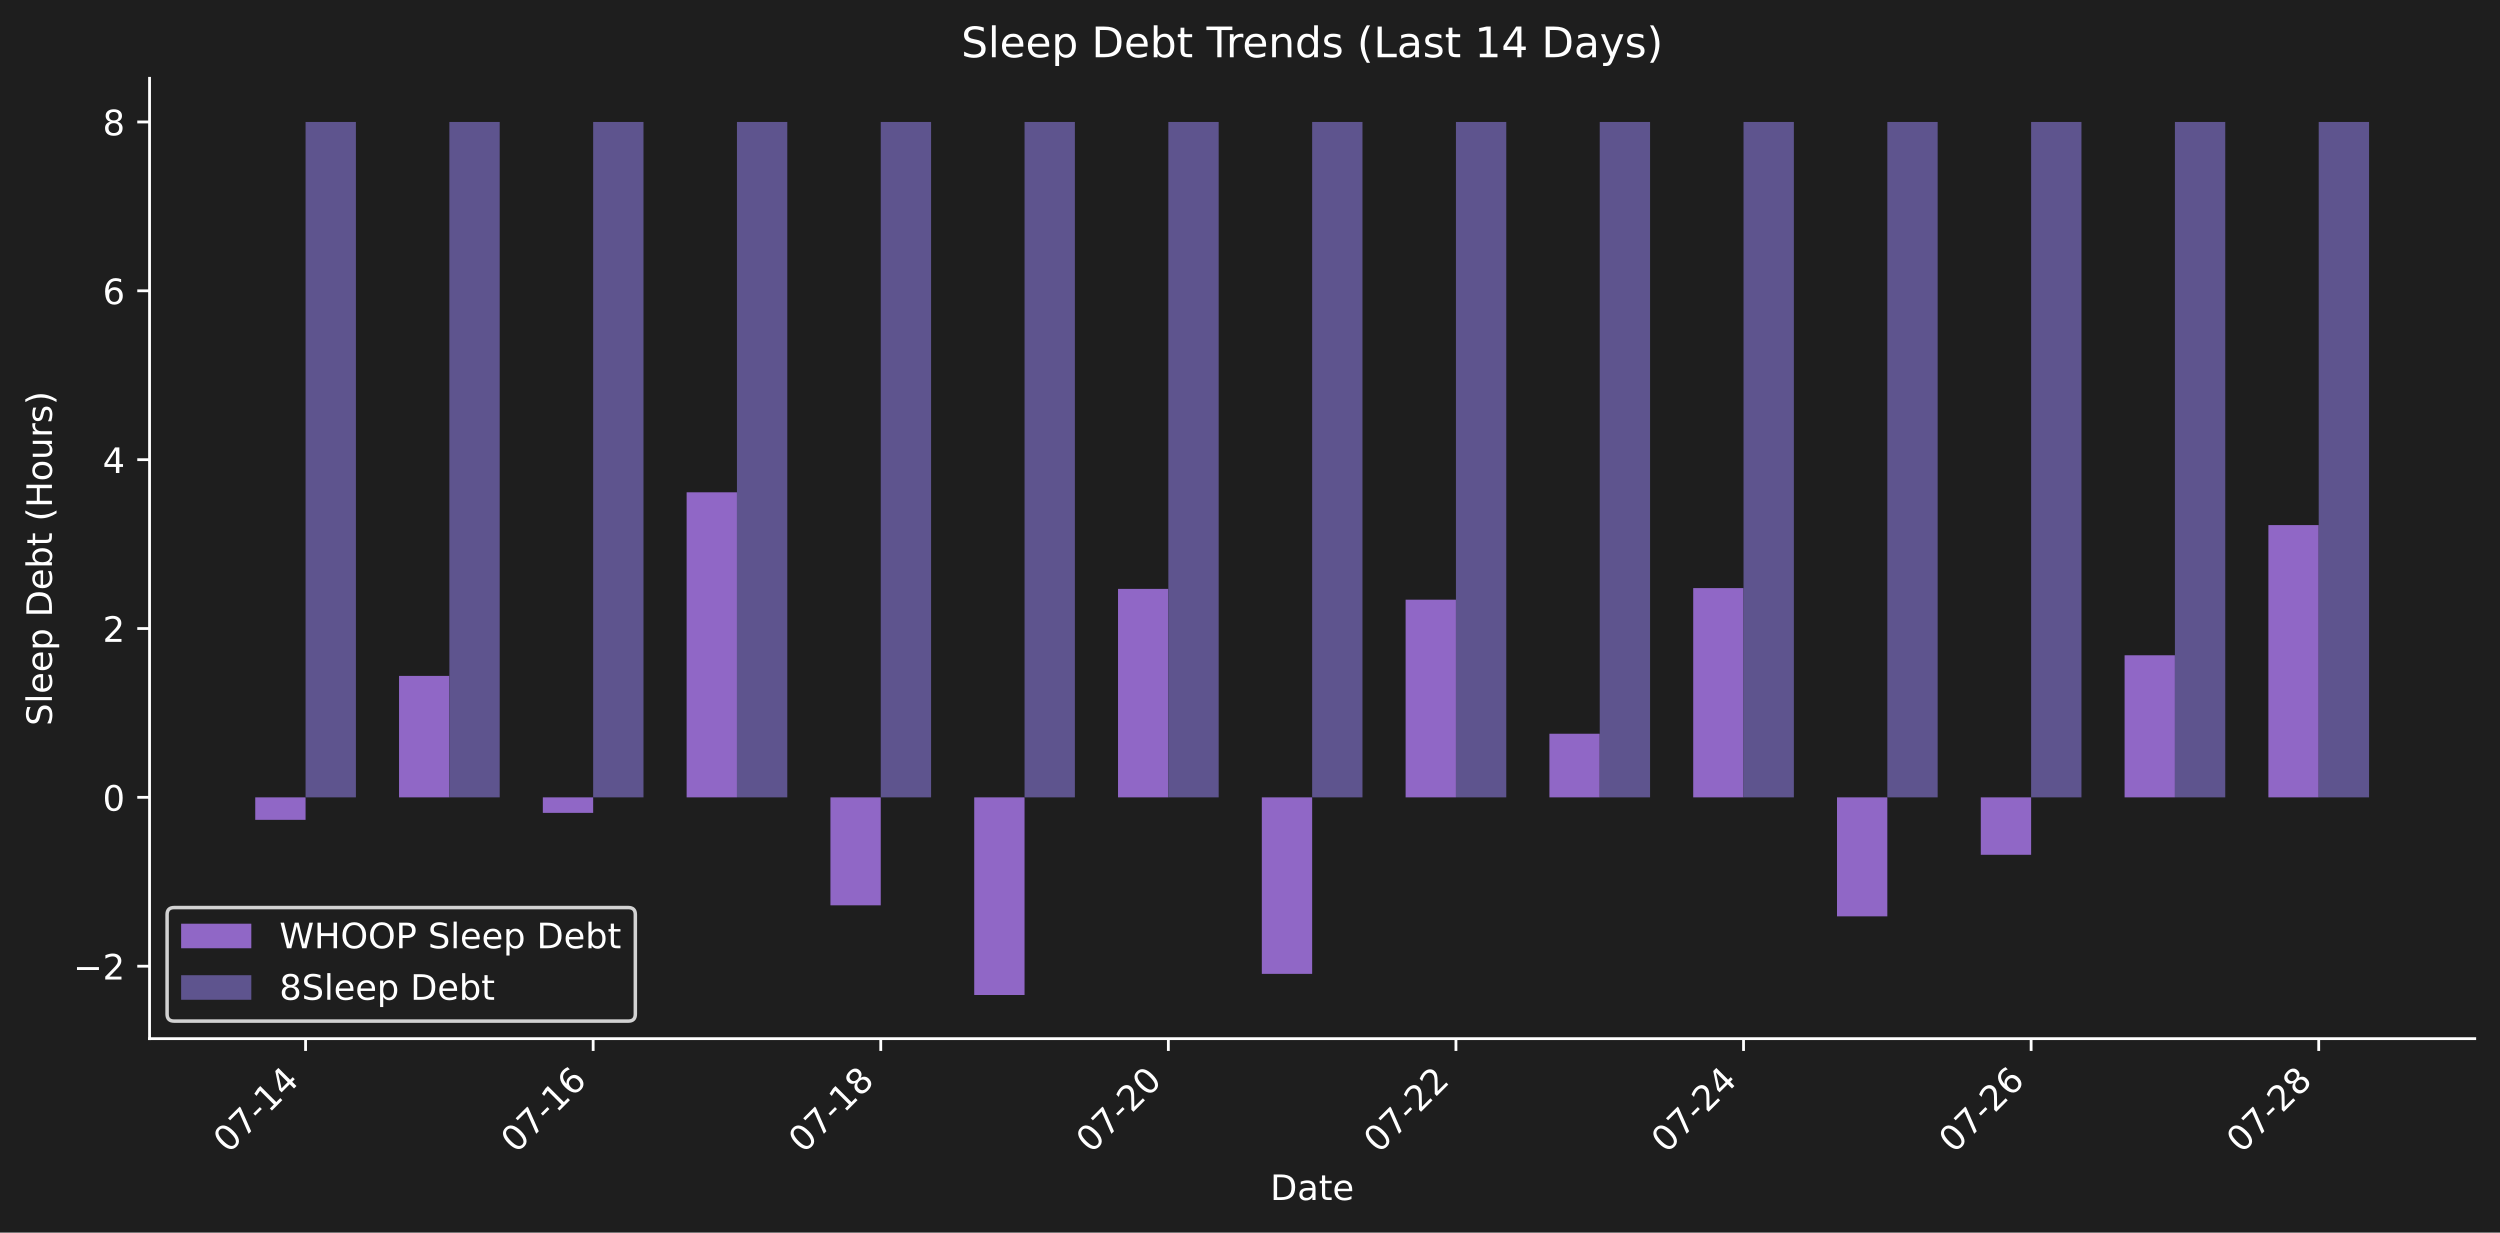
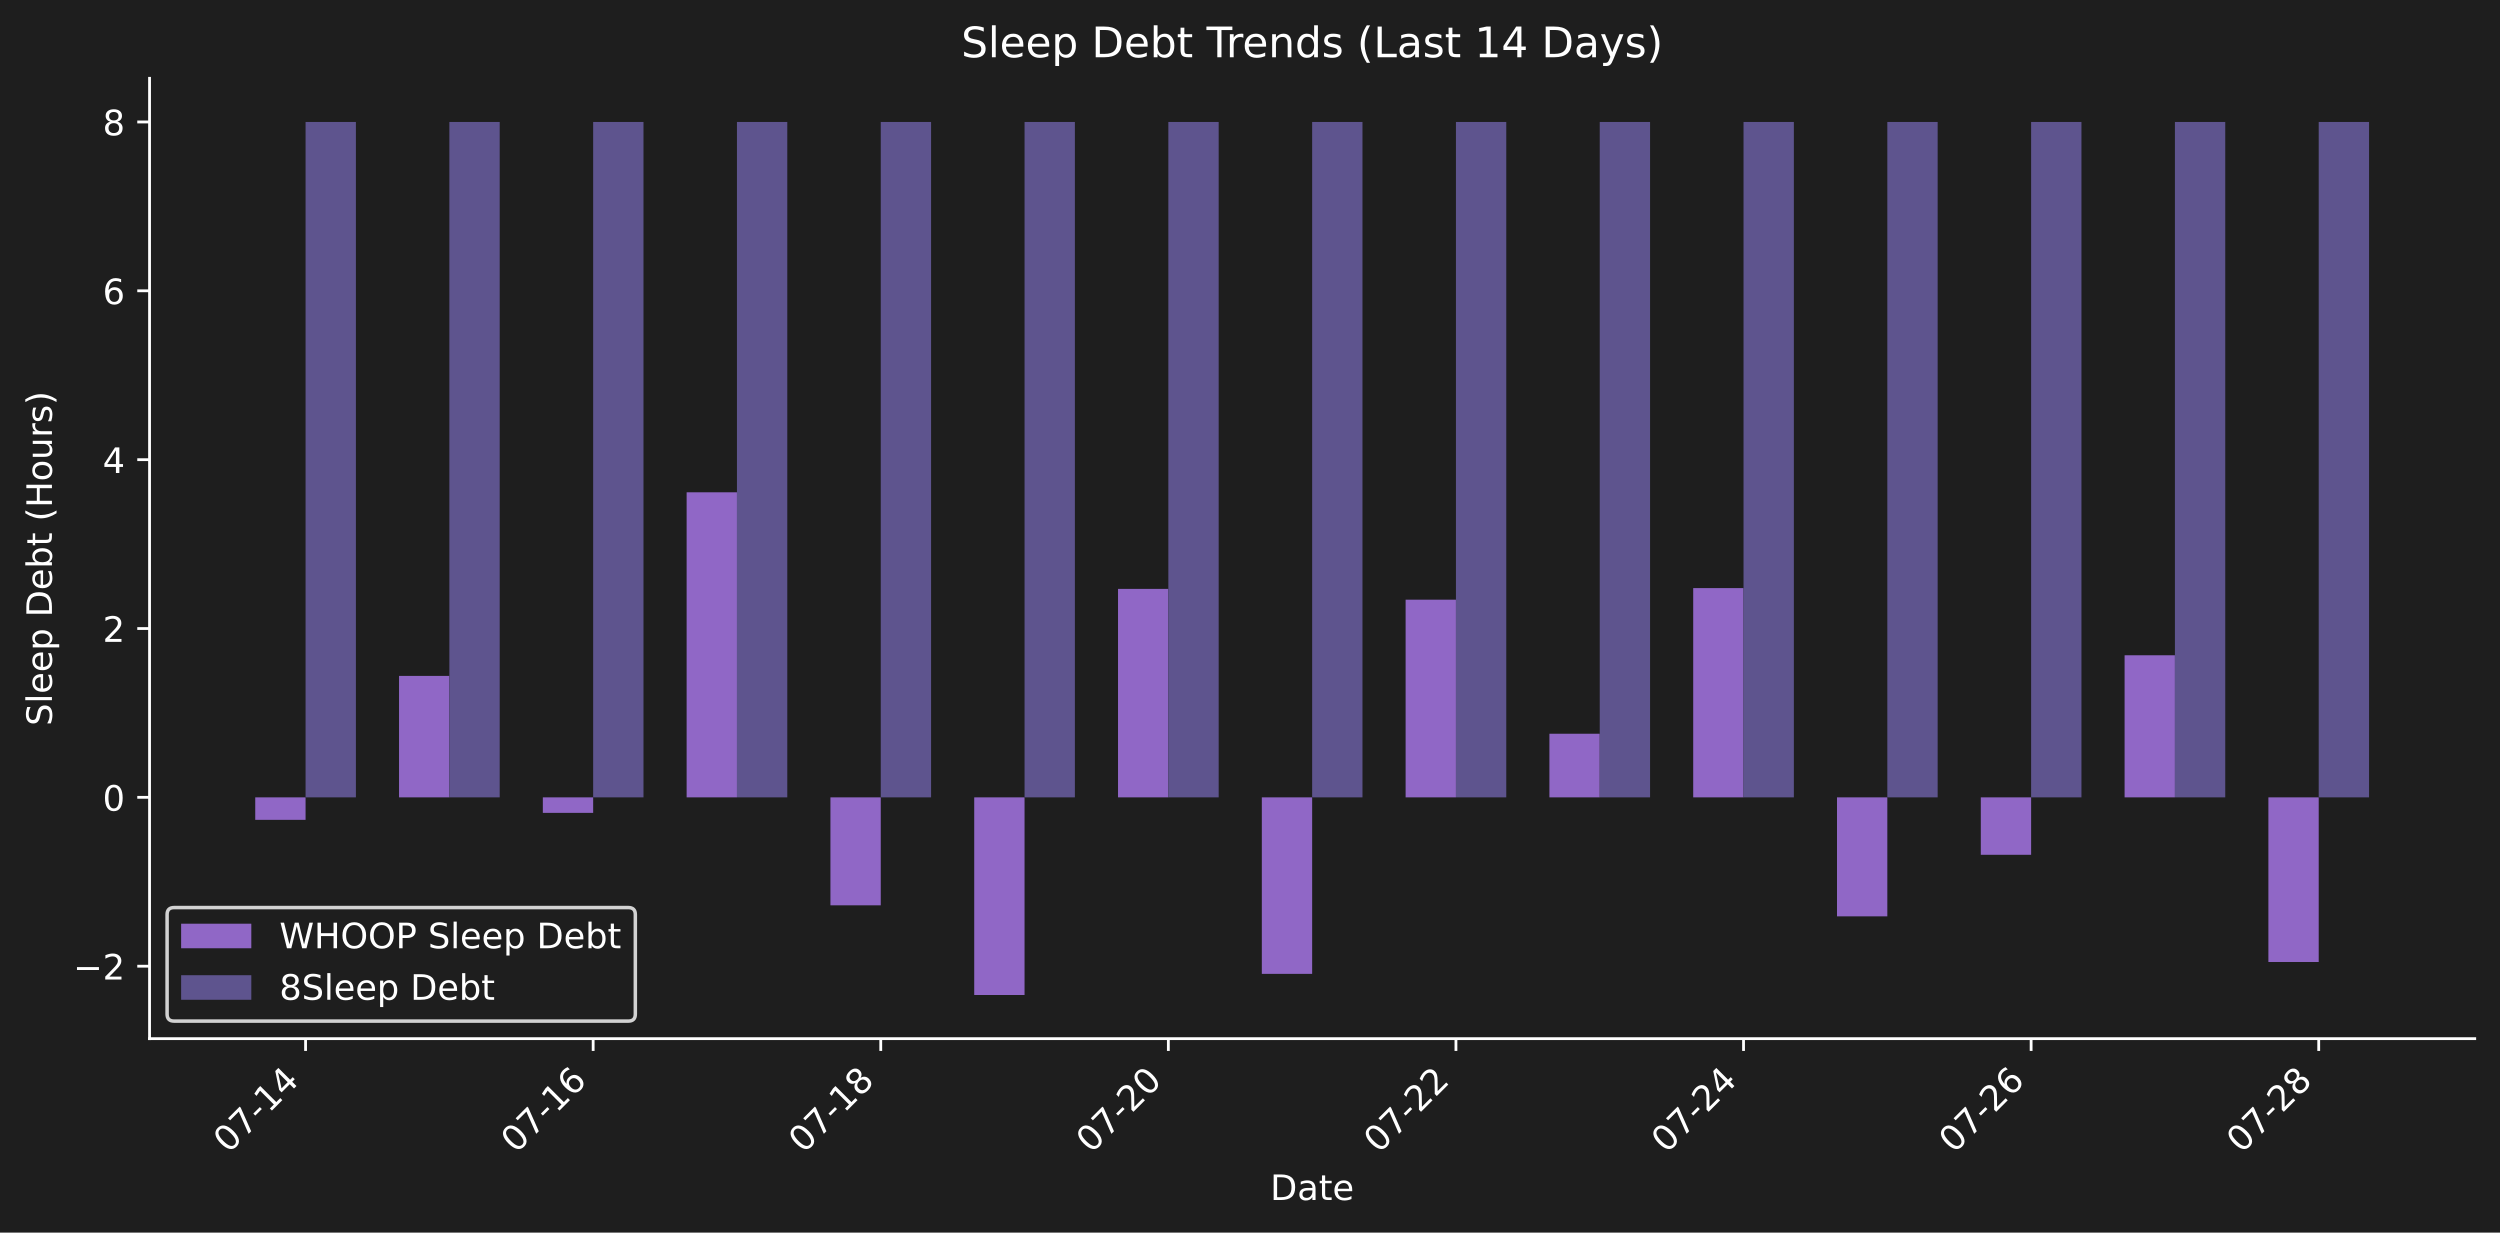
<svg xmlns="http://www.w3.org/2000/svg" xmlns:xlink="http://www.w3.org/1999/xlink" width="712.47pt" height="351.271pt" viewBox="0 0 712.47 351.271" version="1.1">
  <defs>
    <style type="text/css">*{stroke-linejoin: round; stroke-linecap: butt}</style>
  </defs>
  <g id="figure_1">
    <g id="patch_1">
      <path d="M 0 351.271  L 712.47 351.271  L 712.47 0  L 0 0  z " style="fill: #1e1e1e" />
    </g>
    <g id="axes_1">
      <g id="patch_2">
        <path d="M 42.62 296.002  L 705.27 296.002  L 705.27 22.318  L 42.62 22.318  L 42.62 296.002  z " style="fill: none" />
      </g>
      <g id="patch_3">
-         <path d="M 72.741 227.239  L 87.084 227.239  L 87.084 233.647  L 72.741 233.647  z " clip-path="url(#p8018a3302d)" style="fill: #9067c6" />
+         <path d="M 72.741 227.239  L 87.084 227.239  L 87.084 233.647  L 72.741 233.647  z " clip-path="url(#pd051a50d05)" style="fill: #9067c6" />
      </g>
      <g id="patch_4">
-         <path d="M 113.721 227.239  L 128.064 227.239  L 128.064 192.625  L 113.721 192.625  z " clip-path="url(#p8018a3302d)" style="fill: #9067c6" />
+         <path d="M 113.721 227.239  L 128.064 227.239  L 128.064 192.625  L 113.721 192.625  z " clip-path="url(#pd051a50d05)" style="fill: #9067c6" />
      </g>
      <g id="patch_5">
-         <path d="M 154.701 227.239  L 169.044 227.239  L 169.044 231.658  L 154.701 231.658  z " clip-path="url(#p8018a3302d)" style="fill: #9067c6" />
+         <path d="M 154.701 227.239  L 169.044 227.239  L 169.044 231.658  L 154.701 231.658  z " clip-path="url(#pd051a50d05)" style="fill: #9067c6" />
      </g>
      <g id="patch_6">
-         <path d="M 195.681 227.239  L 210.024 227.239  L 210.024 140.299  L 195.681 140.299  z " clip-path="url(#p8018a3302d)" style="fill: #9067c6" />
+         <path d="M 195.681 227.239  L 210.024 227.239  L 210.024 140.299  L 195.681 140.299  z " clip-path="url(#pd051a50d05)" style="fill: #9067c6" />
      </g>
      <g id="patch_7">
-         <path d="M 236.662 227.239  L 251.005 227.239  L 251.005 258.007  L 236.662 258.007  z " clip-path="url(#p8018a3302d)" style="fill: #9067c6" />
+         <path d="M 236.662 227.239  L 251.005 227.239  L 251.005 258.007  L 236.662 258.007  z " clip-path="url(#pd051a50d05)" style="fill: #9067c6" />
      </g>
      <g id="patch_8">
-         <path d="M 277.642 227.239  L 291.985 227.239  L 291.985 283.562  L 277.642 283.562  z " clip-path="url(#p8018a3302d)" style="fill: #9067c6" />
+         <path d="M 277.642 227.239  L 291.985 227.239  L 291.985 283.562  L 277.642 283.562  z " clip-path="url(#pd051a50d05)" style="fill: #9067c6" />
      </g>
      <g id="patch_9">
-         <path d="M 318.622 227.239  L 332.965 227.239  L 332.965 167.828  L 318.622 167.828  z " clip-path="url(#p8018a3302d)" style="fill: #9067c6" />
+         <path d="M 318.622 227.239  L 332.965 227.239  L 332.965 167.828  L 318.622 167.828  z " clip-path="url(#pd051a50d05)" style="fill: #9067c6" />
      </g>
      <g id="patch_10">
-         <path d="M 359.602 227.239  L 373.945 227.239  L 373.945 277.541  L 359.602 277.541  z " clip-path="url(#p8018a3302d)" style="fill: #9067c6" />
+         <path d="M 359.602 227.239  L 373.945 227.239  L 373.945 277.541  L 359.602 277.541  z " clip-path="url(#pd051a50d05)" style="fill: #9067c6" />
      </g>
      <g id="patch_11">
-         <path d="M 400.582 227.239  L 414.926 227.239  L 414.926 170.904  L 400.582 170.904  z " clip-path="url(#p8018a3302d)" style="fill: #9067c6" />
+         <path d="M 400.582 227.239  L 414.926 227.239  L 414.926 170.904  L 400.582 170.904  z " clip-path="url(#pd051a50d05)" style="fill: #9067c6" />
      </g>
      <g id="patch_12">
-         <path d="M 441.563 227.239  L 455.906 227.239  L 455.906 209.107  L 441.563 209.107  z " clip-path="url(#p8018a3302d)" style="fill: #9067c6" />
+         <path d="M 441.563 227.239  L 455.906 227.239  L 455.906 209.107  L 441.563 209.107  z " clip-path="url(#pd051a50d05)" style="fill: #9067c6" />
      </g>
      <g id="patch_13">
-         <path d="M 482.543 227.239  L 496.886 227.239  L 496.886 167.601  L 482.543 167.601  z " clip-path="url(#p8018a3302d)" style="fill: #9067c6" />
+         <path d="M 482.543 227.239  L 496.886 227.239  L 496.886 167.601  L 482.543 167.601  z " clip-path="url(#pd051a50d05)" style="fill: #9067c6" />
      </g>
      <g id="patch_14">
-         <path d="M 523.523 227.239  L 537.866 227.239  L 537.866 261.15  L 523.523 261.15  z " clip-path="url(#p8018a3302d)" style="fill: #9067c6" />
+         <path d="M 523.523 227.239  L 537.866 227.239  L 537.866 261.15  L 523.523 261.15  z " clip-path="url(#pd051a50d05)" style="fill: #9067c6" />
      </g>
      <g id="patch_15">
-         <path d="M 564.503 227.239  L 578.846 227.239  L 578.846 243.607  L 564.503 243.607  z " clip-path="url(#p8018a3302d)" style="fill: #9067c6" />
+         <path d="M 564.503 227.239  L 578.846 227.239  L 578.846 243.607  L 564.503 243.607  z " clip-path="url(#pd051a50d05)" style="fill: #9067c6" />
      </g>
      <g id="patch_16">
-         <path d="M 605.484 227.239  L 619.827 227.239  L 619.827 186.744  L 605.484 186.744  z " clip-path="url(#p8018a3302d)" style="fill: #9067c6" />
+         <path d="M 605.484 227.239  L 619.827 227.239  L 619.827 186.744  L 605.484 186.744  z " clip-path="url(#pd051a50d05)" style="fill: #9067c6" />
      </g>
      <g id="patch_17">
-         <path d="M 646.464 227.239  L 660.807 227.239  L 660.807 149.642  L 646.464 149.642  z " clip-path="url(#p8018a3302d)" style="fill: #9067c6" />
+         <path d="M 646.464 227.239  L 660.807 227.239  L 660.807 274.158  L 646.464 274.158  z " clip-path="url(#pd051a50d05)" style="fill: #9067c6" />
      </g>
      <g id="patch_18">
-         <path d="M 87.084 227.239  L 101.427 227.239  L 101.427 34.758  L 87.084 34.758  z " clip-path="url(#p8018a3302d)" style="fill: #5e548e" />
+         <path d="M 87.084 227.239  L 101.427 227.239  L 101.427 34.758  L 87.084 34.758  z " clip-path="url(#pd051a50d05)" style="fill: #5e548e" />
      </g>
      <g id="patch_19">
-         <path d="M 128.064 227.239  L 142.407 227.239  L 142.407 34.758  L 128.064 34.758  z " clip-path="url(#p8018a3302d)" style="fill: #5e548e" />
+         <path d="M 128.064 227.239  L 142.407 227.239  L 142.407 34.758  L 128.064 34.758  z " clip-path="url(#pd051a50d05)" style="fill: #5e548e" />
      </g>
      <g id="patch_20">
-         <path d="M 169.044 227.239  L 183.387 227.239  L 183.387 34.758  L 169.044 34.758  z " clip-path="url(#p8018a3302d)" style="fill: #5e548e" />
+         <path d="M 169.044 227.239  L 183.387 227.239  L 183.387 34.758  L 169.044 34.758  z " clip-path="url(#pd051a50d05)" style="fill: #5e548e" />
      </g>
      <g id="patch_21">
-         <path d="M 210.024 227.239  L 224.368 227.239  L 224.368 34.758  L 210.024 34.758  z " clip-path="url(#p8018a3302d)" style="fill: #5e548e" />
+         <path d="M 210.024 227.239  L 224.368 227.239  L 224.368 34.758  L 210.024 34.758  z " clip-path="url(#pd051a50d05)" style="fill: #5e548e" />
      </g>
      <g id="patch_22">
-         <path d="M 251.005 227.239  L 265.348 227.239  L 265.348 34.758  L 251.005 34.758  z " clip-path="url(#p8018a3302d)" style="fill: #5e548e" />
+         <path d="M 251.005 227.239  L 265.348 227.239  L 265.348 34.758  L 251.005 34.758  z " clip-path="url(#pd051a50d05)" style="fill: #5e548e" />
      </g>
      <g id="patch_23">
-         <path d="M 291.985 227.239  L 306.328 227.239  L 306.328 34.758  L 291.985 34.758  z " clip-path="url(#p8018a3302d)" style="fill: #5e548e" />
+         <path d="M 291.985 227.239  L 306.328 227.239  L 306.328 34.758  L 291.985 34.758  z " clip-path="url(#pd051a50d05)" style="fill: #5e548e" />
      </g>
      <g id="patch_24">
-         <path d="M 332.965 227.239  L 347.308 227.239  L 347.308 34.758  L 332.965 34.758  z " clip-path="url(#p8018a3302d)" style="fill: #5e548e" />
+         <path d="M 332.965 227.239  L 347.308 227.239  L 347.308 34.758  L 332.965 34.758  z " clip-path="url(#pd051a50d05)" style="fill: #5e548e" />
      </g>
      <g id="patch_25">
-         <path d="M 373.945 227.239  L 388.288 227.239  L 388.288 34.758  L 373.945 34.758  z " clip-path="url(#p8018a3302d)" style="fill: #5e548e" />
+         <path d="M 373.945 227.239  L 388.288 227.239  L 388.288 34.758  L 373.945 34.758  z " clip-path="url(#pd051a50d05)" style="fill: #5e548e" />
      </g>
      <g id="patch_26">
-         <path d="M 414.926 227.239  L 429.269 227.239  L 429.269 34.758  L 414.926 34.758  z " clip-path="url(#p8018a3302d)" style="fill: #5e548e" />
+         <path d="M 414.926 227.239  L 429.269 227.239  L 429.269 34.758  L 414.926 34.758  z " clip-path="url(#pd051a50d05)" style="fill: #5e548e" />
      </g>
      <g id="patch_27">
-         <path d="M 455.906 227.239  L 470.249 227.239  L 470.249 34.758  L 455.906 34.758  z " clip-path="url(#p8018a3302d)" style="fill: #5e548e" />
+         <path d="M 455.906 227.239  L 470.249 227.239  L 470.249 34.758  L 455.906 34.758  z " clip-path="url(#pd051a50d05)" style="fill: #5e548e" />
      </g>
      <g id="patch_28">
-         <path d="M 496.886 227.239  L 511.229 227.239  L 511.229 34.758  L 496.886 34.758  z " clip-path="url(#p8018a3302d)" style="fill: #5e548e" />
+         <path d="M 496.886 227.239  L 511.229 227.239  L 511.229 34.758  L 496.886 34.758  z " clip-path="url(#pd051a50d05)" style="fill: #5e548e" />
      </g>
      <g id="patch_29">
-         <path d="M 537.866 227.239  L 552.209 227.239  L 552.209 34.758  L 537.866 34.758  z " clip-path="url(#p8018a3302d)" style="fill: #5e548e" />
+         <path d="M 537.866 227.239  L 552.209 227.239  L 552.209 34.758  L 537.866 34.758  z " clip-path="url(#pd051a50d05)" style="fill: #5e548e" />
      </g>
      <g id="patch_30">
-         <path d="M 578.846 227.239  L 593.189 227.239  L 593.189 34.758  L 578.846 34.758  z " clip-path="url(#p8018a3302d)" style="fill: #5e548e" />
+         <path d="M 578.846 227.239  L 593.189 227.239  L 593.189 34.758  L 578.846 34.758  z " clip-path="url(#pd051a50d05)" style="fill: #5e548e" />
      </g>
      <g id="patch_31">
-         <path d="M 619.827 227.239  L 634.17 227.239  L 634.17 34.758  L 619.827 34.758  z " clip-path="url(#p8018a3302d)" style="fill: #5e548e" />
+         <path d="M 619.827 227.239  L 634.17 227.239  L 634.17 34.758  L 619.827 34.758  z " clip-path="url(#pd051a50d05)" style="fill: #5e548e" />
      </g>
      <g id="patch_32">
-         <path d="M 660.807 227.239  L 675.15 227.239  L 675.15 34.758  L 660.807 34.758  z " clip-path="url(#p8018a3302d)" style="fill: #5e548e" />
+         <path d="M 660.807 227.239  L 675.15 227.239  L 675.15 34.758  L 660.807 34.758  z " clip-path="url(#pd051a50d05)" style="fill: #5e548e" />
      </g>
      <g id="matplotlib.axis_1">
        <g id="xtick_1">
          <g id="line2d_1">
            <defs>
-               <path id="me723174804" d="M 0 0  L 0 3.5  " style="stroke: #ffffff; stroke-width: 0.8" />
+               <path id="m08addbce8f" d="M 0 0  L 0 3.5  " style="stroke: #ffffff; stroke-width: 0.8" />
            </defs>
            <g>
-               <use xlink:href="#me723174804" x="87.084" y="296.002" style="fill: #ffffff; stroke: #ffffff; stroke-width: 0.8" />
+               <use xlink:href="#m08addbce8f" x="87.084" y="296.002" style="fill: #ffffff; stroke: #ffffff; stroke-width: 0.8" />
            </g>
          </g>
          <g id="text_1">
            <g style="fill: #ffffff" transform="translate(65.0663 328.9221) rotate(-45) scale(0.1 -0.1)">
              <defs>
                <path id="DejaVuSans-30" d="M 2034 4250  Q 1547 4250 1301 3770  Q 1056 3291 1056 2328  Q 1056 1369 1301 889  Q 1547 409 2034 409  Q 2525 409 2770 889  Q 3016 1369 3016 2328  Q 3016 3291 2770 3770  Q 2525 4250 2034 4250  z M 2034 4750  Q 2819 4750 3233 4129  Q 3647 3509 3647 2328  Q 3647 1150 3233 529  Q 2819 -91 2034 -91  Q 1250 -91 836 529  Q 422 1150 422 2328  Q 422 3509 836 4129  Q 1250 4750 2034 4750  z " transform="scale(0.015625)" />
                <path id="DejaVuSans-37" d="M 525 4666  L 3525 4666  L 3525 4397  L 1831 0  L 1172 0  L 2766 4134  L 525 4134  L 525 4666  z " transform="scale(0.015625)" />
                <path id="DejaVuSans-2d" d="M 313 2009  L 1997 2009  L 1997 1497  L 313 1497  L 313 2009  z " transform="scale(0.015625)" />
                <path id="DejaVuSans-31" d="M 794 531  L 1825 531  L 1825 4091  L 703 3866  L 703 4441  L 1819 4666  L 2450 4666  L 2450 531  L 3481 531  L 3481 0  L 794 0  L 794 531  z " transform="scale(0.015625)" />
                <path id="DejaVuSans-34" d="M 2419 4116  L 825 1625  L 2419 1625  L 2419 4116  z M 2253 4666  L 3047 4666  L 3047 1625  L 3713 1625  L 3713 1100  L 3047 1100  L 3047 0  L 2419 0  L 2419 1100  L 313 1100  L 313 1709  L 2253 4666  z " transform="scale(0.015625)" />
              </defs>
              <use xlink:href="#DejaVuSans-30" />
              <use xlink:href="#DejaVuSans-37" transform="translate(63.62305 0)" />
              <use xlink:href="#DejaVuSans-2d" transform="translate(127.2461 0)" />
              <use xlink:href="#DejaVuSans-31" transform="translate(163.3301 0)" />
              <use xlink:href="#DejaVuSans-34" transform="translate(226.9531 0)" />
            </g>
          </g>
        </g>
        <g id="xtick_2">
          <g id="line2d_2">
            <g>
-               <use xlink:href="#me723174804" x="169.044" y="296.002" style="fill: #ffffff; stroke: #ffffff; stroke-width: 0.8" />
+               <use xlink:href="#m08addbce8f" x="169.044" y="296.002" style="fill: #ffffff; stroke: #ffffff; stroke-width: 0.8" />
            </g>
          </g>
          <g id="text_2">
            <g style="fill: #ffffff" transform="translate(147.0267 328.9221) rotate(-45) scale(0.1 -0.1)">
              <defs>
                <path id="DejaVuSans-36" d="M 2113 2584  Q 1688 2584 1439 2293  Q 1191 2003 1191 1497  Q 1191 994 1439 701  Q 1688 409 2113 409  Q 2538 409 2786 701  Q 3034 994 3034 1497  Q 3034 2003 2786 2293  Q 2538 2584 2113 2584  z M 3366 4563  L 3366 3988  Q 3128 4100 2886 4159  Q 2644 4219 2406 4219  Q 1781 4219 1451 3797  Q 1122 3375 1075 2522  Q 1259 2794 1537 2939  Q 1816 3084 2150 3084  Q 2853 3084 3261 2657  Q 3669 2231 3669 1497  Q 3669 778 3244 343  Q 2819 -91 2113 -91  Q 1303 -91 875 529  Q 447 1150 447 2328  Q 447 3434 972 4092  Q 1497 4750 2381 4750  Q 2619 4750 2861 4703  Q 3103 4656 3366 4563  z " transform="scale(0.015625)" />
              </defs>
              <use xlink:href="#DejaVuSans-30" />
              <use xlink:href="#DejaVuSans-37" transform="translate(63.62305 0)" />
              <use xlink:href="#DejaVuSans-2d" transform="translate(127.2461 0)" />
              <use xlink:href="#DejaVuSans-31" transform="translate(163.3301 0)" />
              <use xlink:href="#DejaVuSans-36" transform="translate(226.9531 0)" />
            </g>
          </g>
        </g>
        <g id="xtick_3">
          <g id="line2d_3">
            <g>
-               <use xlink:href="#me723174804" x="251.005" y="296.002" style="fill: #ffffff; stroke: #ffffff; stroke-width: 0.8" />
+               <use xlink:href="#m08addbce8f" x="251.005" y="296.002" style="fill: #ffffff; stroke: #ffffff; stroke-width: 0.8" />
            </g>
          </g>
          <g id="text_3">
            <g style="fill: #ffffff" transform="translate(228.9871 328.9221) rotate(-45) scale(0.1 -0.1)">
              <defs>
                <path id="DejaVuSans-38" d="M 2034 2216  Q 1584 2216 1326 1975  Q 1069 1734 1069 1313  Q 1069 891 1326 650  Q 1584 409 2034 409  Q 2484 409 2743 651  Q 3003 894 3003 1313  Q 3003 1734 2745 1975  Q 2488 2216 2034 2216  z M 1403 2484  Q 997 2584 770 2862  Q 544 3141 544 3541  Q 544 4100 942 4425  Q 1341 4750 2034 4750  Q 2731 4750 3128 4425  Q 3525 4100 3525 3541  Q 3525 3141 3298 2862  Q 3072 2584 2669 2484  Q 3125 2378 3379 2068  Q 3634 1759 3634 1313  Q 3634 634 3220 271  Q 2806 -91 2034 -91  Q 1263 -91 848 271  Q 434 634 434 1313  Q 434 1759 690 2068  Q 947 2378 1403 2484  z M 1172 3481  Q 1172 3119 1398 2916  Q 1625 2713 2034 2713  Q 2441 2713 2670 2916  Q 2900 3119 2900 3481  Q 2900 3844 2670 4047  Q 2441 4250 2034 4250  Q 1625 4250 1398 4047  Q 1172 3844 1172 3481  z " transform="scale(0.015625)" />
              </defs>
              <use xlink:href="#DejaVuSans-30" />
              <use xlink:href="#DejaVuSans-37" transform="translate(63.62305 0)" />
              <use xlink:href="#DejaVuSans-2d" transform="translate(127.2461 0)" />
              <use xlink:href="#DejaVuSans-31" transform="translate(163.3301 0)" />
              <use xlink:href="#DejaVuSans-38" transform="translate(226.9531 0)" />
            </g>
          </g>
        </g>
        <g id="xtick_4">
          <g id="line2d_4">
            <g>
-               <use xlink:href="#me723174804" x="332.965" y="296.002" style="fill: #ffffff; stroke: #ffffff; stroke-width: 0.8" />
+               <use xlink:href="#m08addbce8f" x="332.965" y="296.002" style="fill: #ffffff; stroke: #ffffff; stroke-width: 0.8" />
            </g>
          </g>
          <g id="text_4">
            <g style="fill: #ffffff" transform="translate(310.9476 328.9221) rotate(-45) scale(0.1 -0.1)">
              <defs>
                <path id="DejaVuSans-32" d="M 1228 531  L 3431 531  L 3431 0  L 469 0  L 469 531  Q 828 903 1448 1529  Q 2069 2156 2228 2338  Q 2531 2678 2651 2914  Q 2772 3150 2772 3378  Q 2772 3750 2511 3984  Q 2250 4219 1831 4219  Q 1534 4219 1204 4116  Q 875 4013 500 3803  L 500 4441  Q 881 4594 1212 4672  Q 1544 4750 1819 4750  Q 2544 4750 2975 4387  Q 3406 4025 3406 3419  Q 3406 3131 3298 2873  Q 3191 2616 2906 2266  Q 2828 2175 2409 1742  Q 1991 1309 1228 531  z " transform="scale(0.015625)" />
              </defs>
              <use xlink:href="#DejaVuSans-30" />
              <use xlink:href="#DejaVuSans-37" transform="translate(63.62305 0)" />
              <use xlink:href="#DejaVuSans-2d" transform="translate(127.2461 0)" />
              <use xlink:href="#DejaVuSans-32" transform="translate(163.3301 0)" />
              <use xlink:href="#DejaVuSans-30" transform="translate(226.9531 0)" />
            </g>
          </g>
        </g>
        <g id="xtick_5">
          <g id="line2d_5">
            <g>
-               <use xlink:href="#me723174804" x="414.926" y="296.002" style="fill: #ffffff; stroke: #ffffff; stroke-width: 0.8" />
+               <use xlink:href="#m08addbce8f" x="414.926" y="296.002" style="fill: #ffffff; stroke: #ffffff; stroke-width: 0.8" />
            </g>
          </g>
          <g id="text_5">
            <g style="fill: #ffffff" transform="translate(392.908 328.9221) rotate(-45) scale(0.1 -0.1)">
              <use xlink:href="#DejaVuSans-30" />
              <use xlink:href="#DejaVuSans-37" transform="translate(63.62305 0)" />
              <use xlink:href="#DejaVuSans-2d" transform="translate(127.2461 0)" />
              <use xlink:href="#DejaVuSans-32" transform="translate(163.3301 0)" />
              <use xlink:href="#DejaVuSans-32" transform="translate(226.9531 0)" />
            </g>
          </g>
        </g>
        <g id="xtick_6">
          <g id="line2d_6">
            <g>
-               <use xlink:href="#me723174804" x="496.886" y="296.002" style="fill: #ffffff; stroke: #ffffff; stroke-width: 0.8" />
+               <use xlink:href="#m08addbce8f" x="496.886" y="296.002" style="fill: #ffffff; stroke: #ffffff; stroke-width: 0.8" />
            </g>
          </g>
          <g id="text_6">
            <g style="fill: #ffffff" transform="translate(474.8684 328.9221) rotate(-45) scale(0.1 -0.1)">
              <use xlink:href="#DejaVuSans-30" />
              <use xlink:href="#DejaVuSans-37" transform="translate(63.62305 0)" />
              <use xlink:href="#DejaVuSans-2d" transform="translate(127.2461 0)" />
              <use xlink:href="#DejaVuSans-32" transform="translate(163.3301 0)" />
              <use xlink:href="#DejaVuSans-34" transform="translate(226.9531 0)" />
            </g>
          </g>
        </g>
        <g id="xtick_7">
          <g id="line2d_7">
            <g>
-               <use xlink:href="#me723174804" x="578.846" y="296.002" style="fill: #ffffff; stroke: #ffffff; stroke-width: 0.8" />
+               <use xlink:href="#m08addbce8f" x="578.846" y="296.002" style="fill: #ffffff; stroke: #ffffff; stroke-width: 0.8" />
            </g>
          </g>
          <g id="text_7">
            <g style="fill: #ffffff" transform="translate(556.8288 328.9221) rotate(-45) scale(0.1 -0.1)">
              <use xlink:href="#DejaVuSans-30" />
              <use xlink:href="#DejaVuSans-37" transform="translate(63.62305 0)" />
              <use xlink:href="#DejaVuSans-2d" transform="translate(127.2461 0)" />
              <use xlink:href="#DejaVuSans-32" transform="translate(163.3301 0)" />
              <use xlink:href="#DejaVuSans-36" transform="translate(226.9531 0)" />
            </g>
          </g>
        </g>
        <g id="xtick_8">
          <g id="line2d_8">
            <g>
-               <use xlink:href="#me723174804" x="660.807" y="296.002" style="fill: #ffffff; stroke: #ffffff; stroke-width: 0.8" />
+               <use xlink:href="#m08addbce8f" x="660.807" y="296.002" style="fill: #ffffff; stroke: #ffffff; stroke-width: 0.8" />
            </g>
          </g>
          <g id="text_8">
            <g style="fill: #ffffff" transform="translate(638.7892 328.9221) rotate(-45) scale(0.1 -0.1)">
              <use xlink:href="#DejaVuSans-30" />
              <use xlink:href="#DejaVuSans-37" transform="translate(63.62305 0)" />
              <use xlink:href="#DejaVuSans-2d" transform="translate(127.2461 0)" />
              <use xlink:href="#DejaVuSans-32" transform="translate(163.3301 0)" />
              <use xlink:href="#DejaVuSans-38" transform="translate(226.9531 0)" />
            </g>
          </g>
        </g>
        <g id="text_9">
          <g style="fill: #ffffff" transform="translate(361.9945 341.9911) scale(0.1 -0.1)">
            <defs>
              <path id="DejaVuSans-44" d="M 1259 4147  L 1259 519  L 2022 519  Q 2988 519 3436 956  Q 3884 1394 3884 2338  Q 3884 3275 3436 3711  Q 2988 4147 2022 4147  L 1259 4147  z M 628 4666  L 1925 4666  Q 3281 4666 3915 4102  Q 4550 3538 4550 2338  Q 4550 1131 3912 565  Q 3275 0 1925 0  L 628 0  L 628 4666  z " transform="scale(0.015625)" />
              <path id="DejaVuSans-61" d="M 2194 1759  Q 1497 1759 1228 1600  Q 959 1441 959 1056  Q 959 750 1161 570  Q 1363 391 1709 391  Q 2188 391 2477 730  Q 2766 1069 2766 1631  L 2766 1759  L 2194 1759  z M 3341 1997  L 3341 0  L 2766 0  L 2766 531  Q 2569 213 2275 61  Q 1981 -91 1556 -91  Q 1019 -91 701 211  Q 384 513 384 1019  Q 384 1609 779 1909  Q 1175 2209 1959 2209  L 2766 2209  L 2766 2266  Q 2766 2663 2505 2880  Q 2244 3097 1772 3097  Q 1472 3097 1187 3025  Q 903 2953 641 2809  L 641 3341  Q 956 3463 1253 3523  Q 1550 3584 1831 3584  Q 2591 3584 2966 3190  Q 3341 2797 3341 1997  z " transform="scale(0.015625)" />
              <path id="DejaVuSans-74" d="M 1172 4494  L 1172 3500  L 2356 3500  L 2356 3053  L 1172 3053  L 1172 1153  Q 1172 725 1289 603  Q 1406 481 1766 481  L 2356 481  L 2356 0  L 1766 0  Q 1100 0 847 248  Q 594 497 594 1153  L 594 3053  L 172 3053  L 172 3500  L 594 3500  L 594 4494  L 1172 4494  z " transform="scale(0.015625)" />
              <path id="DejaVuSans-65" d="M 3597 1894  L 3597 1613  L 953 1613  Q 991 1019 1311 708  Q 1631 397 2203 397  Q 2534 397 2845 478  Q 3156 559 3463 722  L 3463 178  Q 3153 47 2828 -22  Q 2503 -91 2169 -91  Q 1331 -91 842 396  Q 353 884 353 1716  Q 353 2575 817 3079  Q 1281 3584 2069 3584  Q 2775 3584 3186 3129  Q 3597 2675 3597 1894  z M 3022 2063  Q 3016 2534 2758 2815  Q 2500 3097 2075 3097  Q 1594 3097 1305 2825  Q 1016 2553 972 2059  L 3022 2063  z " transform="scale(0.015625)" />
            </defs>
            <use xlink:href="#DejaVuSans-44" />
            <use xlink:href="#DejaVuSans-61" transform="translate(77.00195 0)" />
            <use xlink:href="#DejaVuSans-74" transform="translate(138.2812 0)" />
            <use xlink:href="#DejaVuSans-65" transform="translate(177.4902 0)" />
          </g>
        </g>
      </g>
      <g id="matplotlib.axis_2">
        <g id="ytick_1">
          <g id="line2d_9">
            <defs>
-               <path id="meffe7c9e93" d="M 0 0  L -3.5 0  " style="stroke: #ffffff; stroke-width: 0.8" />
+               <path id="md8e9a00669" d="M 0 0  L -3.5 0  " style="stroke: #ffffff; stroke-width: 0.8" />
            </defs>
            <g>
-               <use xlink:href="#meffe7c9e93" x="42.62" y="275.36" style="fill: #ffffff; stroke: #ffffff; stroke-width: 0.8" />
+               <use xlink:href="#md8e9a00669" x="42.62" y="275.36" style="fill: #ffffff; stroke: #ffffff; stroke-width: 0.8" />
            </g>
          </g>
          <g id="text_10">
            <g style="fill: #ffffff" transform="translate(20.87813 279.1588) scale(0.1 -0.1)">
              <defs>
                <path id="DejaVuSans-2212" d="M 678 2272  L 4684 2272  L 4684 1741  L 678 1741  L 678 2272  z " transform="scale(0.015625)" />
              </defs>
              <use xlink:href="#DejaVuSans-2212" />
              <use xlink:href="#DejaVuSans-32" transform="translate(83.78906 0)" />
            </g>
          </g>
        </g>
        <g id="ytick_2">
          <g id="line2d_10">
            <g>
-               <use xlink:href="#meffe7c9e93" x="42.62" y="227.239" style="fill: #ffffff; stroke: #ffffff; stroke-width: 0.8" />
+               <use xlink:href="#md8e9a00669" x="42.62" y="227.239" style="fill: #ffffff; stroke: #ffffff; stroke-width: 0.8" />
            </g>
          </g>
          <g id="text_11">
            <g style="fill: #ffffff" transform="translate(29.25781 231.0386) scale(0.1 -0.1)">
              <use xlink:href="#DejaVuSans-30" />
            </g>
          </g>
        </g>
        <g id="ytick_3">
          <g id="line2d_11">
            <g>
-               <use xlink:href="#meffe7c9e93" x="42.62" y="179.119" style="fill: #ffffff; stroke: #ffffff; stroke-width: 0.8" />
+               <use xlink:href="#md8e9a00669" x="42.62" y="179.119" style="fill: #ffffff; stroke: #ffffff; stroke-width: 0.8" />
            </g>
          </g>
          <g id="text_12">
            <g style="fill: #ffffff" transform="translate(29.25781 182.9183) scale(0.1 -0.1)">
              <use xlink:href="#DejaVuSans-32" />
            </g>
          </g>
        </g>
        <g id="ytick_4">
          <g id="line2d_12">
            <g>
-               <use xlink:href="#meffe7c9e93" x="42.62" y="130.999" style="fill: #ffffff; stroke: #ffffff; stroke-width: 0.8" />
+               <use xlink:href="#md8e9a00669" x="42.62" y="130.999" style="fill: #ffffff; stroke: #ffffff; stroke-width: 0.8" />
            </g>
          </g>
          <g id="text_13">
            <g style="fill: #ffffff" transform="translate(29.25781 134.7981) scale(0.1 -0.1)">
              <use xlink:href="#DejaVuSans-34" />
            </g>
          </g>
        </g>
        <g id="ytick_5">
          <g id="line2d_13">
            <g>
-               <use xlink:href="#meffe7c9e93" x="42.62" y="82.879" style="fill: #ffffff; stroke: #ffffff; stroke-width: 0.8" />
+               <use xlink:href="#md8e9a00669" x="42.62" y="82.879" style="fill: #ffffff; stroke: #ffffff; stroke-width: 0.8" />
            </g>
          </g>
          <g id="text_14">
            <g style="fill: #ffffff" transform="translate(29.25781 86.67779) scale(0.1 -0.1)">
              <use xlink:href="#DejaVuSans-36" />
            </g>
          </g>
        </g>
        <g id="ytick_6">
          <g id="line2d_14">
            <g>
-               <use xlink:href="#meffe7c9e93" x="42.62" y="34.758" style="fill: #ffffff; stroke: #ffffff; stroke-width: 0.8" />
+               <use xlink:href="#md8e9a00669" x="42.62" y="34.758" style="fill: #ffffff; stroke: #ffffff; stroke-width: 0.8" />
            </g>
          </g>
          <g id="text_15">
            <g style="fill: #ffffff" transform="translate(29.25781 38.55753) scale(0.1 -0.1)">
              <use xlink:href="#DejaVuSans-38" />
            </g>
          </g>
        </g>
        <g id="text_16">
          <g style="fill: #ffffff" transform="translate(14.79844 206.8398) rotate(-90) scale(0.1 -0.1)">
            <defs>
              <path id="DejaVuSans-53" d="M 3425 4513  L 3425 3897  Q 3066 4069 2747 4153  Q 2428 4238 2131 4238  Q 1616 4238 1336 4038  Q 1056 3838 1056 3469  Q 1056 3159 1242 3001  Q 1428 2844 1947 2747  L 2328 2669  Q 3034 2534 3370 2195  Q 3706 1856 3706 1288  Q 3706 609 3251 259  Q 2797 -91 1919 -91  Q 1588 -91 1214 -16  Q 841 59 441 206  L 441 856  Q 825 641 1194 531  Q 1563 422 1919 422  Q 2459 422 2753 634  Q 3047 847 3047 1241  Q 3047 1584 2836 1778  Q 2625 1972 2144 2069  L 1759 2144  Q 1053 2284 737 2584  Q 422 2884 422 3419  Q 422 4038 858 4394  Q 1294 4750 2059 4750  Q 2388 4750 2728 4690  Q 3069 4631 3425 4513  z " transform="scale(0.015625)" />
              <path id="DejaVuSans-6c" d="M 603 4863  L 1178 4863  L 1178 0  L 603 0  L 603 4863  z " transform="scale(0.015625)" />
              <path id="DejaVuSans-70" d="M 1159 525  L 1159 -1331  L 581 -1331  L 581 3500  L 1159 3500  L 1159 2969  Q 1341 3281 1617 3432  Q 1894 3584 2278 3584  Q 2916 3584 3314 3078  Q 3713 2572 3713 1747  Q 3713 922 3314 415  Q 2916 -91 2278 -91  Q 1894 -91 1617 61  Q 1341 213 1159 525  z M 3116 1747  Q 3116 2381 2855 2742  Q 2594 3103 2138 3103  Q 1681 3103 1420 2742  Q 1159 2381 1159 1747  Q 1159 1113 1420 752  Q 1681 391 2138 391  Q 2594 391 2855 752  Q 3116 1113 3116 1747  z " transform="scale(0.015625)" />
              <path id="DejaVuSans-20" transform="scale(0.015625)" />
              <path id="DejaVuSans-62" d="M 3116 1747  Q 3116 2381 2855 2742  Q 2594 3103 2138 3103  Q 1681 3103 1420 2742  Q 1159 2381 1159 1747  Q 1159 1113 1420 752  Q 1681 391 2138 391  Q 2594 391 2855 752  Q 3116 1113 3116 1747  z M 1159 2969  Q 1341 3281 1617 3432  Q 1894 3584 2278 3584  Q 2916 3584 3314 3078  Q 3713 2572 3713 1747  Q 3713 922 3314 415  Q 2916 -91 2278 -91  Q 1894 -91 1617 61  Q 1341 213 1159 525  L 1159 0  L 581 0  L 581 4863  L 1159 4863  L 1159 2969  z " transform="scale(0.015625)" />
              <path id="DejaVuSans-28" d="M 1984 4856  Q 1566 4138 1362 3434  Q 1159 2731 1159 2009  Q 1159 1288 1364 580  Q 1569 -128 1984 -844  L 1484 -844  Q 1016 -109 783 600  Q 550 1309 550 2009  Q 550 2706 781 3412  Q 1013 4119 1484 4856  L 1984 4856  z " transform="scale(0.015625)" />
              <path id="DejaVuSans-48" d="M 628 4666  L 1259 4666  L 1259 2753  L 3553 2753  L 3553 4666  L 4184 4666  L 4184 0  L 3553 0  L 3553 2222  L 1259 2222  L 1259 0  L 628 0  L 628 4666  z " transform="scale(0.015625)" />
              <path id="DejaVuSans-6f" d="M 1959 3097  Q 1497 3097 1228 2736  Q 959 2375 959 1747  Q 959 1119 1226 758  Q 1494 397 1959 397  Q 2419 397 2687 759  Q 2956 1122 2956 1747  Q 2956 2369 2687 2733  Q 2419 3097 1959 3097  z M 1959 3584  Q 2709 3584 3137 3096  Q 3566 2609 3566 1747  Q 3566 888 3137 398  Q 2709 -91 1959 -91  Q 1206 -91 779 398  Q 353 888 353 1747  Q 353 2609 779 3096  Q 1206 3584 1959 3584  z " transform="scale(0.015625)" />
              <path id="DejaVuSans-75" d="M 544 1381  L 544 3500  L 1119 3500  L 1119 1403  Q 1119 906 1312 657  Q 1506 409 1894 409  Q 2359 409 2629 706  Q 2900 1003 2900 1516  L 2900 3500  L 3475 3500  L 3475 0  L 2900 0  L 2900 538  Q 2691 219 2414 64  Q 2138 -91 1772 -91  Q 1169 -91 856 284  Q 544 659 544 1381  z M 1991 3584  L 1991 3584  z " transform="scale(0.015625)" />
              <path id="DejaVuSans-72" d="M 2631 2963  Q 2534 3019 2420 3045  Q 2306 3072 2169 3072  Q 1681 3072 1420 2755  Q 1159 2438 1159 1844  L 1159 0  L 581 0  L 581 3500  L 1159 3500  L 1159 2956  Q 1341 3275 1631 3429  Q 1922 3584 2338 3584  Q 2397 3584 2469 3576  Q 2541 3569 2628 3553  L 2631 2963  z " transform="scale(0.015625)" />
              <path id="DejaVuSans-73" d="M 2834 3397  L 2834 2853  Q 2591 2978 2328 3040  Q 2066 3103 1784 3103  Q 1356 3103 1142 2972  Q 928 2841 928 2578  Q 928 2378 1081 2264  Q 1234 2150 1697 2047  L 1894 2003  Q 2506 1872 2764 1633  Q 3022 1394 3022 966  Q 3022 478 2636 193  Q 2250 -91 1575 -91  Q 1294 -91 989 -36  Q 684 19 347 128  L 347 722  Q 666 556 975 473  Q 1284 391 1588 391  Q 1994 391 2212 530  Q 2431 669 2431 922  Q 2431 1156 2273 1281  Q 2116 1406 1581 1522  L 1381 1569  Q 847 1681 609 1914  Q 372 2147 372 2553  Q 372 3047 722 3315  Q 1072 3584 1716 3584  Q 2034 3584 2315 3537  Q 2597 3491 2834 3397  z " transform="scale(0.015625)" />
              <path id="DejaVuSans-29" d="M 513 4856  L 1013 4856  Q 1481 4119 1714 3412  Q 1947 2706 1947 2009  Q 1947 1309 1714 600  Q 1481 -109 1013 -844  L 513 -844  Q 928 -128 1133 580  Q 1338 1288 1338 2009  Q 1338 2731 1133 3434  Q 928 4138 513 4856  z " transform="scale(0.015625)" />
            </defs>
            <use xlink:href="#DejaVuSans-53" />
            <use xlink:href="#DejaVuSans-6c" transform="translate(63.47656 0)" />
            <use xlink:href="#DejaVuSans-65" transform="translate(91.25977 0)" />
            <use xlink:href="#DejaVuSans-65" transform="translate(152.7832 0)" />
            <use xlink:href="#DejaVuSans-70" transform="translate(214.3066 0)" />
            <use xlink:href="#DejaVuSans-20" transform="translate(277.7832 0)" />
            <use xlink:href="#DejaVuSans-44" transform="translate(309.5703 0)" />
            <use xlink:href="#DejaVuSans-65" transform="translate(386.5723 0)" />
            <use xlink:href="#DejaVuSans-62" transform="translate(448.0957 0)" />
            <use xlink:href="#DejaVuSans-74" transform="translate(511.5723 0)" />
            <use xlink:href="#DejaVuSans-20" transform="translate(550.7812 0)" />
            <use xlink:href="#DejaVuSans-28" transform="translate(582.5684 0)" />
            <use xlink:href="#DejaVuSans-48" transform="translate(621.582 0)" />
            <use xlink:href="#DejaVuSans-6f" transform="translate(696.7773 0)" />
            <use xlink:href="#DejaVuSans-75" transform="translate(757.959 0)" />
            <use xlink:href="#DejaVuSans-72" transform="translate(821.3379 0)" />
            <use xlink:href="#DejaVuSans-73" transform="translate(862.4512 0)" />
            <use xlink:href="#DejaVuSans-29" transform="translate(914.5508 0)" />
          </g>
        </g>
      </g>
      <g id="patch_33">
        <path d="M 42.62 296.002  L 42.62 22.318  " style="fill: none; stroke: #ffffff; stroke-width: 0.8; stroke-linejoin: miter; stroke-linecap: square" />
      </g>
      <g id="patch_34">
        <path d="M 42.62 296.002  L 705.27 296.002  " style="fill: none; stroke: #ffffff; stroke-width: 0.8; stroke-linejoin: miter; stroke-linecap: square" />
      </g>
      <g id="text_17">
        <g style="fill: #ffffff" transform="translate(273.9403 16.31812) scale(0.12 -0.12)">
          <defs>
            <path id="DejaVuSans-54" d="M -19 4666  L 3928 4666  L 3928 4134  L 2272 4134  L 2272 0  L 1638 0  L 1638 4134  L -19 4134  L -19 4666  z " transform="scale(0.015625)" />
            <path id="DejaVuSans-6e" d="M 3513 2113  L 3513 0  L 2938 0  L 2938 2094  Q 2938 2591 2744 2837  Q 2550 3084 2163 3084  Q 1697 3084 1428 2787  Q 1159 2491 1159 1978  L 1159 0  L 581 0  L 581 3500  L 1159 3500  L 1159 2956  Q 1366 3272 1645 3428  Q 1925 3584 2291 3584  Q 2894 3584 3203 3211  Q 3513 2838 3513 2113  z " transform="scale(0.015625)" />
            <path id="DejaVuSans-64" d="M 2906 2969  L 2906 4863  L 3481 4863  L 3481 0  L 2906 0  L 2906 525  Q 2725 213 2448 61  Q 2172 -91 1784 -91  Q 1150 -91 751 415  Q 353 922 353 1747  Q 353 2572 751 3078  Q 1150 3584 1784 3584  Q 2172 3584 2448 3432  Q 2725 3281 2906 2969  z M 947 1747  Q 947 1113 1208 752  Q 1469 391 1925 391  Q 2381 391 2643 752  Q 2906 1113 2906 1747  Q 2906 2381 2643 2742  Q 2381 3103 1925 3103  Q 1469 3103 1208 2742  Q 947 2381 947 1747  z " transform="scale(0.015625)" />
            <path id="DejaVuSans-4c" d="M 628 4666  L 1259 4666  L 1259 531  L 3531 531  L 3531 0  L 628 0  L 628 4666  z " transform="scale(0.015625)" />
            <path id="DejaVuSans-79" d="M 2059 -325  Q 1816 -950 1584 -1140  Q 1353 -1331 966 -1331  L 506 -1331  L 506 -850  L 844 -850  Q 1081 -850 1212 -737  Q 1344 -625 1503 -206  L 1606 56  L 191 3500  L 800 3500  L 1894 763  L 2988 3500  L 3597 3500  L 2059 -325  z " transform="scale(0.015625)" />
          </defs>
          <use xlink:href="#DejaVuSans-53" />
          <use xlink:href="#DejaVuSans-6c" transform="translate(63.47656 0)" />
          <use xlink:href="#DejaVuSans-65" transform="translate(91.25977 0)" />
          <use xlink:href="#DejaVuSans-65" transform="translate(152.7832 0)" />
          <use xlink:href="#DejaVuSans-70" transform="translate(214.3066 0)" />
          <use xlink:href="#DejaVuSans-20" transform="translate(277.7832 0)" />
          <use xlink:href="#DejaVuSans-44" transform="translate(309.5703 0)" />
          <use xlink:href="#DejaVuSans-65" transform="translate(386.5723 0)" />
          <use xlink:href="#DejaVuSans-62" transform="translate(448.0957 0)" />
          <use xlink:href="#DejaVuSans-74" transform="translate(511.5723 0)" />
          <use xlink:href="#DejaVuSans-20" transform="translate(550.7812 0)" />
          <use xlink:href="#DejaVuSans-54" transform="translate(582.5684 0)" />
          <use xlink:href="#DejaVuSans-72" transform="translate(628.9023 0)" />
          <use xlink:href="#DejaVuSans-65" transform="translate(667.7656 0)" />
          <use xlink:href="#DejaVuSans-6e" transform="translate(729.2891 0)" />
          <use xlink:href="#DejaVuSans-64" transform="translate(792.668 0)" />
          <use xlink:href="#DejaVuSans-73" transform="translate(856.1445 0)" />
          <use xlink:href="#DejaVuSans-20" transform="translate(908.2441 0)" />
          <use xlink:href="#DejaVuSans-28" transform="translate(940.0312 0)" />
          <use xlink:href="#DejaVuSans-4c" transform="translate(979.0449 0)" />
          <use xlink:href="#DejaVuSans-61" transform="translate(1034.758 0)" />
          <use xlink:href="#DejaVuSans-73" transform="translate(1096.037 0)" />
          <use xlink:href="#DejaVuSans-74" transform="translate(1148.137 0)" />
          <use xlink:href="#DejaVuSans-20" transform="translate(1187.346 0)" />
          <use xlink:href="#DejaVuSans-31" transform="translate(1219.133 0)" />
          <use xlink:href="#DejaVuSans-34" transform="translate(1282.756 0)" />
          <use xlink:href="#DejaVuSans-20" transform="translate(1346.379 0)" />
          <use xlink:href="#DejaVuSans-44" transform="translate(1378.166 0)" />
          <use xlink:href="#DejaVuSans-61" transform="translate(1455.168 0)" />
          <use xlink:href="#DejaVuSans-79" transform="translate(1516.447 0)" />
          <use xlink:href="#DejaVuSans-73" transform="translate(1575.627 0)" />
          <use xlink:href="#DejaVuSans-29" transform="translate(1627.727 0)" />
        </g>
      </g>
      <g id="legend_1">
        <g id="patch_35">
          <path d="M 49.62 291.002  L 179.061 291.002  Q 181.061 291.002 181.061 289.002  L 181.061 260.646  Q 181.061 258.646 179.061 258.646  L 49.62 258.646  Q 47.62 258.646 47.62 260.646  L 47.62 289.002  Q 47.62 291.002 49.62 291.002  z " style="fill: #1e1e1e; opacity: 0.8; stroke: #ffffff; stroke-linejoin: miter" />
        </g>
        <g id="patch_36">
          <path d="M 51.62 270.244  L 71.62 270.244  L 71.62 263.244  L 51.62 263.244  z " style="fill: #9067c6" />
        </g>
        <g id="text_18">
          <g style="fill: #ffffff" transform="translate(79.62031 270.2444) scale(0.1 -0.1)">
            <defs>
              <path id="DejaVuSans-57" d="M 213 4666  L 850 4666  L 1831 722  L 2809 4666  L 3519 4666  L 4500 722  L 5478 4666  L 6119 4666  L 4947 0  L 4153 0  L 3169 4050  L 2175 0  L 1381 0  L 213 4666  z " transform="scale(0.015625)" />
              <path id="DejaVuSans-4f" d="M 2522 4238  Q 1834 4238 1429 3725  Q 1025 3213 1025 2328  Q 1025 1447 1429 934  Q 1834 422 2522 422  Q 3209 422 3611 934  Q 4013 1447 4013 2328  Q 4013 3213 3611 3725  Q 3209 4238 2522 4238  z M 2522 4750  Q 3503 4750 4090 4092  Q 4678 3434 4678 2328  Q 4678 1225 4090 567  Q 3503 -91 2522 -91  Q 1538 -91 948 565  Q 359 1222 359 2328  Q 359 3434 948 4092  Q 1538 4750 2522 4750  z " transform="scale(0.015625)" />
              <path id="DejaVuSans-50" d="M 1259 4147  L 1259 2394  L 2053 2394  Q 2494 2394 2734 2622  Q 2975 2850 2975 3272  Q 2975 3691 2734 3919  Q 2494 4147 2053 4147  L 1259 4147  z M 628 4666  L 2053 4666  Q 2838 4666 3239 4311  Q 3641 3956 3641 3272  Q 3641 2581 3239 2228  Q 2838 1875 2053 1875  L 1259 1875  L 1259 0  L 628 0  L 628 4666  z " transform="scale(0.015625)" />
            </defs>
            <use xlink:href="#DejaVuSans-57" />
            <use xlink:href="#DejaVuSans-48" transform="translate(98.87695 0)" />
            <use xlink:href="#DejaVuSans-4f" transform="translate(174.0723 0)" />
            <use xlink:href="#DejaVuSans-4f" transform="translate(252.7832 0)" />
            <use xlink:href="#DejaVuSans-50" transform="translate(331.4941 0)" />
            <use xlink:href="#DejaVuSans-20" transform="translate(391.7969 0)" />
            <use xlink:href="#DejaVuSans-53" transform="translate(423.584 0)" />
            <use xlink:href="#DejaVuSans-6c" transform="translate(487.0605 0)" />
            <use xlink:href="#DejaVuSans-65" transform="translate(514.8438 0)" />
            <use xlink:href="#DejaVuSans-65" transform="translate(576.3672 0)" />
            <use xlink:href="#DejaVuSans-70" transform="translate(637.8906 0)" />
            <use xlink:href="#DejaVuSans-20" transform="translate(701.3672 0)" />
            <use xlink:href="#DejaVuSans-44" transform="translate(733.1543 0)" />
            <use xlink:href="#DejaVuSans-65" transform="translate(810.1562 0)" />
            <use xlink:href="#DejaVuSans-62" transform="translate(871.6797 0)" />
            <use xlink:href="#DejaVuSans-74" transform="translate(935.1562 0)" />
          </g>
        </g>
        <g id="patch_37">
          <path d="M 51.62 284.922  L 71.62 284.922  L 71.62 277.922  L 51.62 277.922  z " style="fill: #5e548e" />
        </g>
        <g id="text_19">
          <g style="fill: #ffffff" transform="translate(79.62031 284.9225) scale(0.1 -0.1)">
            <use xlink:href="#DejaVuSans-38" />
            <use xlink:href="#DejaVuSans-53" transform="translate(63.62305 0)" />
            <use xlink:href="#DejaVuSans-6c" transform="translate(127.0996 0)" />
            <use xlink:href="#DejaVuSans-65" transform="translate(154.8828 0)" />
            <use xlink:href="#DejaVuSans-65" transform="translate(216.4062 0)" />
            <use xlink:href="#DejaVuSans-70" transform="translate(277.9297 0)" />
            <use xlink:href="#DejaVuSans-20" transform="translate(341.4062 0)" />
            <use xlink:href="#DejaVuSans-44" transform="translate(373.1934 0)" />
            <use xlink:href="#DejaVuSans-65" transform="translate(450.1953 0)" />
            <use xlink:href="#DejaVuSans-62" transform="translate(511.7188 0)" />
            <use xlink:href="#DejaVuSans-74" transform="translate(575.1953 0)" />
          </g>
        </g>
      </g>
    </g>
  </g>
  <defs>
-     <clipPath id="p8018a3302d">
+     <clipPath id="pd051a50d05">
      <rect x="42.62" y="22.318" width="662.65" height="273.684" />
    </clipPath>
  </defs>
</svg>
